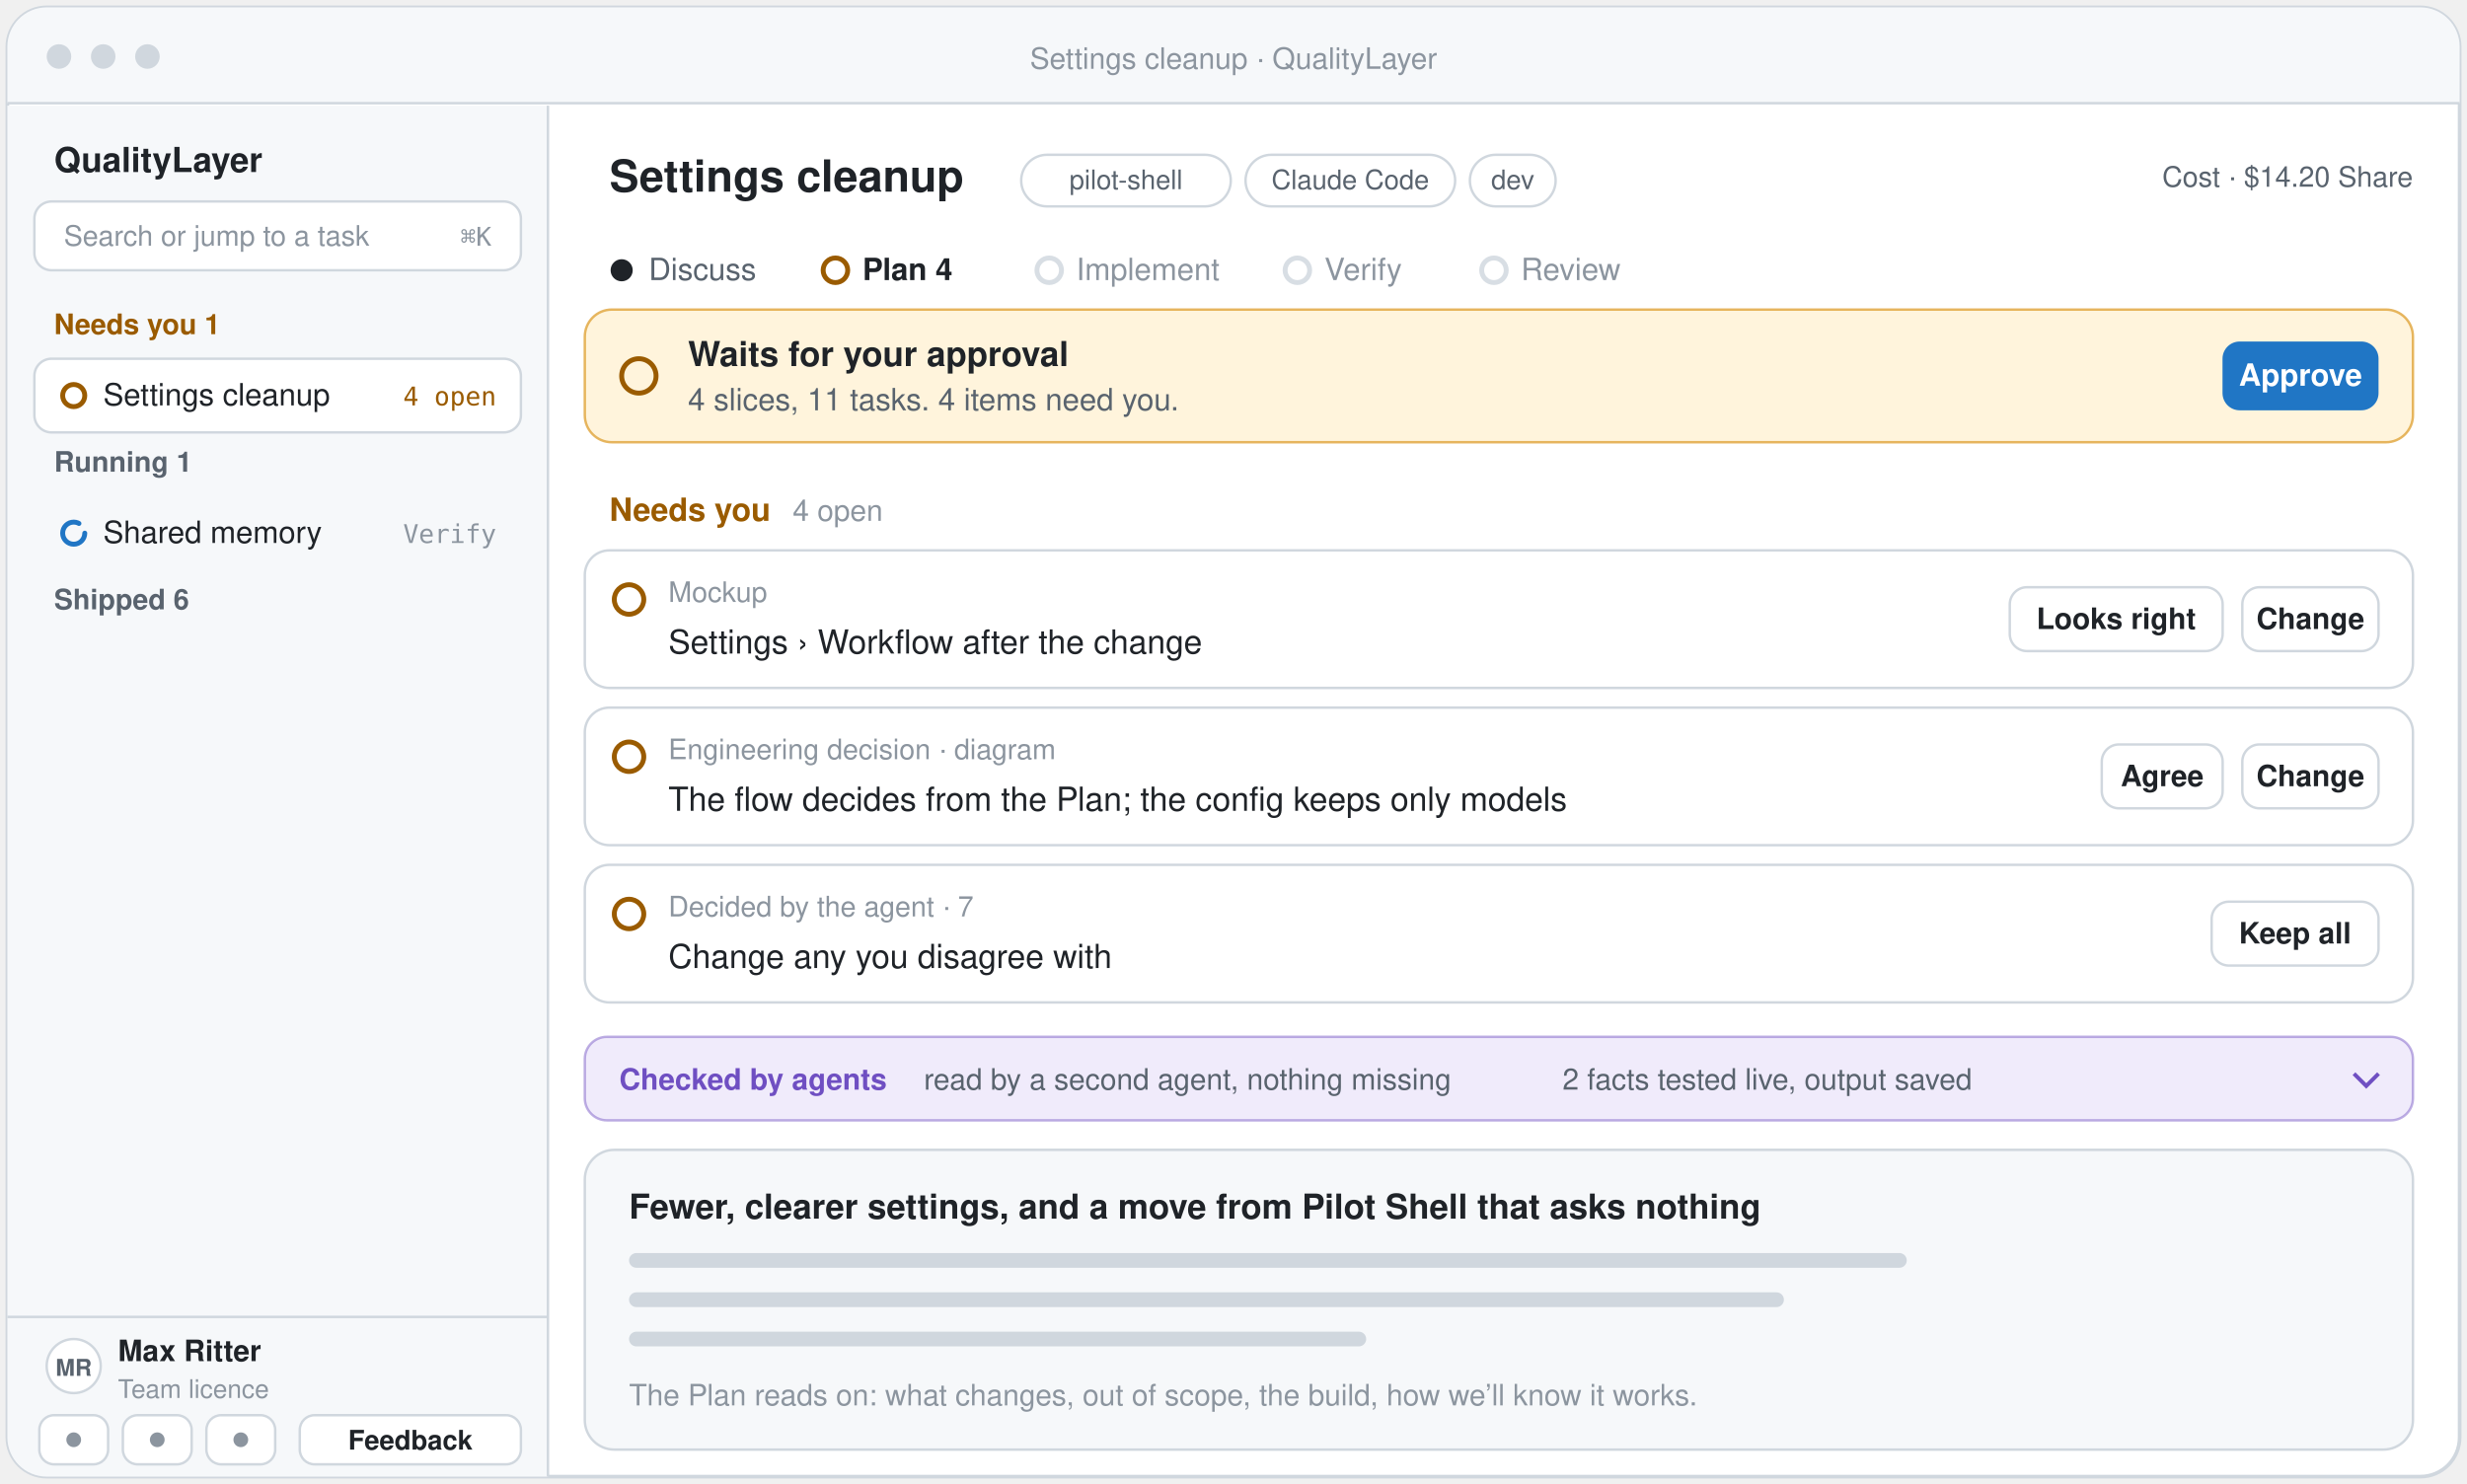
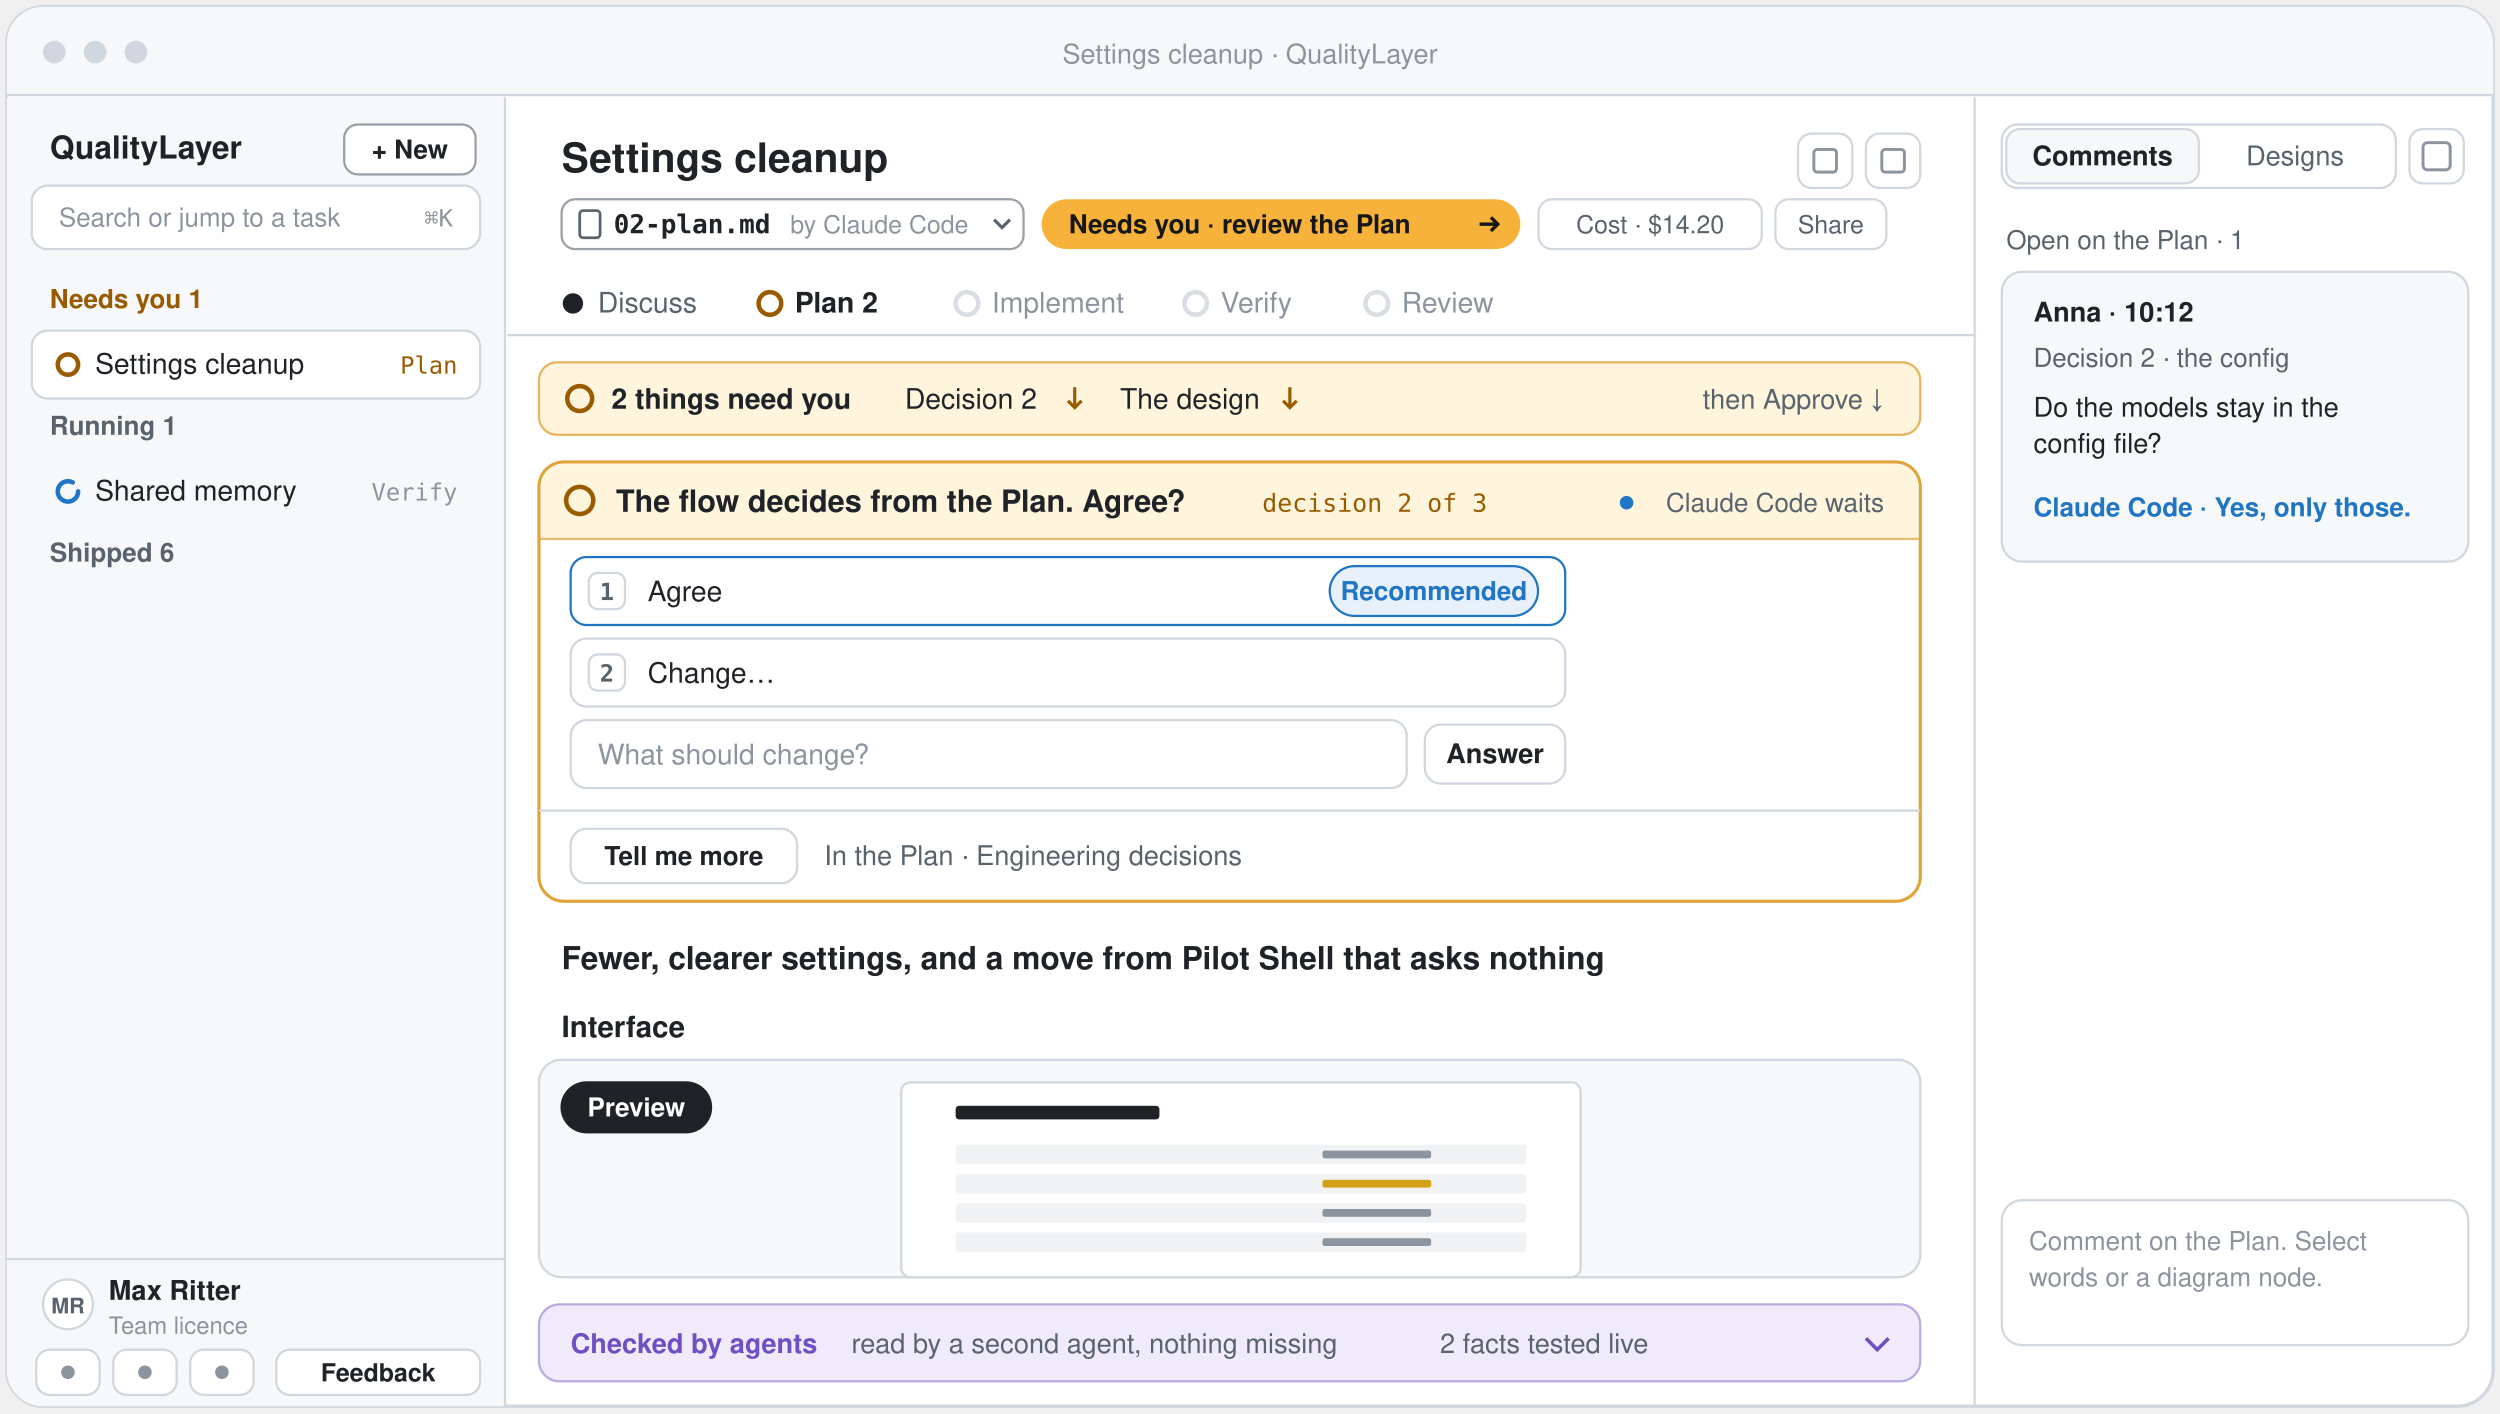
- <svg xmlns="http://www.w3.org/2000/svg" width="1004" height="604" viewBox="-2 -2 1004 604" role="img" aria-label="The QualityLayer App: the sidebar, the five step tabs, the step line with its Approve button, the items that need you, the line of what agents checked, and the Plan itself">
-   <rect x="1" y="1" width="998" height="598" rx="16" fill="#ffffff" stroke="#d0d7de" stroke-width="1.5" />
-   <path d="M1 17 a16 16 0 0 1 16 -16 H983 a16 16 0 0 1 16 16 V40 H1 Z" fill="#f6f8fa" />
-   <line x1="1" y1="40" x2="999" y2="40" stroke="#d0d7de" />
+ <svg xmlns="http://www.w3.org/2000/svg" width="1104" height="624" viewBox="-2 -2 1104 624" role="img" aria-label="The QualityLayer App: the sidebar with + New, the header with the step’s file and the status pill, the five step tabs, the one line of what needs you, the question card, the Plan itself, and the right sidebar with Comments and Designs">
+   <rect x="1" y="1" width="1098" height="618" rx="16" fill="#ffffff" stroke="#d0d7de" stroke-width="1.5" />
+   <path d="M1 17 a16 16 0 0 1 16 -16 H1083 a16 16 0 0 1 16 16 V40 H1 Z" fill="#f6f8fa" />
+   <line x1="1" y1="40" x2="1099" y2="40" stroke="#d0d7de" />
  <circle cx="22" cy="21" r="5" fill="#d0d7de" />
  <circle cx="40" cy="21" r="5" fill="#d0d7de" />
  <circle cx="58" cy="21" r="5" fill="#d0d7de" />
-   <text x="500.0" y="26" font-family="-apple-system, BlinkMacSystemFont, 'Segoe UI', 'Helvetica Neue', Helvetica, Arial, sans-serif" font-size="12" font-weight="500" fill="#8c959f" text-anchor="middle">Settings cleanup · QualityLayer</text>
-   <path d="M1 41 H221 V599 H17 a16 16 0 0 1 -16 -16 Z" fill="#f6f8fa" />
-   <line x1="221" y1="41" x2="221" y2="599" stroke="#d0d7de" />
+   <text x="550.0" y="26" font-family="-apple-system, BlinkMacSystemFont, 'Segoe UI', 'Helvetica Neue', Helvetica, Arial, sans-serif" font-size="12" font-weight="500" fill="#8c959f" text-anchor="middle">Settings cleanup · QualityLayer</text>
+   <path d="M1 41 H221 V619 H17 a16 16 0 0 1 -16 -16 Z" fill="#f6f8fa" />
+   <line x1="221" y1="41" x2="221" y2="619" stroke="#d0d7de" />
  <text x="20" y="68" font-family="-apple-system, BlinkMacSystemFont, 'Segoe UI', 'Helvetica Neue', Helvetica, Arial, sans-serif" font-size="14" font-weight="700" fill="#1f2328" text-anchor="start">QualityLayer</text>
+   <rect x="150" y="53" width="58" height="22" rx="6" fill="#ffffff" stroke="#59636e" stroke-opacity="0.6" />
+   <text x="179" y="68" font-family="-apple-system, BlinkMacSystemFont, 'Segoe UI', 'Helvetica Neue', Helvetica, Arial, sans-serif" font-size="11.5" font-weight="600" fill="#1f2328" text-anchor="middle">+ New</text>
  <rect x="12" y="80" width="198" height="28" rx="7" fill="#ffffff" stroke="#d0d7de" />
  <text x="24" y="98" font-family="-apple-system, BlinkMacSystemFont, 'Segoe UI', 'Helvetica Neue', Helvetica, Arial, sans-serif" font-size="11.5" font-weight="400" fill="#8c959f" text-anchor="start">Search or jump to a task</text>
  <text x="198" y="98" font-family="ui-monospace, SFMono-Regular, Menlo, Consolas, monospace" font-size="10.5" font-weight="500" fill="#8c959f" text-anchor="end">⌘K</text>
  <text x="20" y="134" font-family="-apple-system, BlinkMacSystemFont, 'Segoe UI', 'Helvetica Neue', Helvetica, Arial, sans-serif" font-size="11.5" font-weight="650" fill="#9a5b00" text-anchor="start">Needs you  1</text>
  <rect x="12" y="144" width="198" height="30" rx="7" fill="#ffffff" stroke="#d0d7de" />
  <circle cx="28" cy="159" r="4.5" fill="none" stroke="#9a5b00" stroke-width="2" />
  <text x="40" y="163" font-family="-apple-system, BlinkMacSystemFont, 'Segoe UI', 'Helvetica Neue', Helvetica, Arial, sans-serif" font-size="12.5" font-weight="500" fill="#1f2328" text-anchor="start">Settings cleanup</text>
-   <text x="200" y="163" font-family="ui-monospace, SFMono-Regular, Menlo, Consolas, monospace" font-size="10.5" font-weight="500" fill="#9a5b00" text-anchor="end">4 open</text>
+   <text x="200" y="163" font-family="ui-monospace, SFMono-Regular, Menlo, Consolas, monospace" font-size="10.5" font-weight="500" fill="#9a5b00" text-anchor="end">Plan</text>
  <text x="20" y="190" font-family="-apple-system, BlinkMacSystemFont, 'Segoe UI', 'Helvetica Neue', Helvetica, Arial, sans-serif" font-size="11.5" font-weight="650" fill="#59636e" text-anchor="start">Running  1</text>
  <circle cx="28" cy="215" r="4.5" fill="none" stroke="#2076c5" stroke-width="2" stroke-dasharray="23.4 5.4" stroke-linecap="round" />
  <text x="40" y="219" font-family="-apple-system, BlinkMacSystemFont, 'Segoe UI', 'Helvetica Neue', Helvetica, Arial, sans-serif" font-size="12.5" font-weight="500" fill="#1f2328" text-anchor="start">Shared memory</text>
  <text x="200" y="219" font-family="ui-monospace, SFMono-Regular, Menlo, Consolas, monospace" font-size="10.5" font-weight="500" fill="#8c959f" text-anchor="end">Verify</text>
  <text x="20" y="246" font-family="-apple-system, BlinkMacSystemFont, 'Segoe UI', 'Helvetica Neue', Helvetica, Arial, sans-serif" font-size="11.5" font-weight="650" fill="#59636e" text-anchor="start">Shipped  6</text>
-   <line x1="1" y1="534" x2="221" y2="534" stroke="#d0d7de" />
-   <circle cx="28" cy="554" r="11" fill="#ffffff" stroke="#d0d7de" />
-   <text x="28" y="558" font-family="-apple-system, BlinkMacSystemFont, 'Segoe UI', 'Helvetica Neue', Helvetica, Arial, sans-serif" font-size="9.5" font-weight="650" fill="#59636e" text-anchor="middle">MR</text>
-   <text x="46" y="552" font-family="-apple-system, BlinkMacSystemFont, 'Segoe UI', 'Helvetica Neue', Helvetica, Arial, sans-serif" font-size="12" font-weight="600" fill="#1f2328" text-anchor="start">Max Ritter</text>
-   <text x="46" y="567" font-family="-apple-system, BlinkMacSystemFont, 'Segoe UI', 'Helvetica Neue', Helvetica, Arial, sans-serif" font-size="10.5" font-weight="400" fill="#8c959f" text-anchor="start">Team licence</text>
-   <rect x="14" y="574" width="28" height="20" rx="6" fill="#ffffff" stroke="#d0d7de" />
-   <circle cx="28" cy="584" r="3" fill="#8c959f" />
-   <rect x="48" y="574" width="28" height="20" rx="6" fill="#ffffff" stroke="#d0d7de" />
-   <circle cx="62" cy="584" r="3" fill="#8c959f" />
-   <rect x="82" y="574" width="28" height="20" rx="6" fill="#ffffff" stroke="#d0d7de" />
-   <circle cx="96" cy="584" r="3" fill="#8c959f" />
-   <rect x="120" y="574" width="90" height="20" rx="6" fill="#ffffff" stroke="#d0d7de" />
-   <text x="165" y="588" font-family="-apple-system, BlinkMacSystemFont, 'Segoe UI', 'Helvetica Neue', Helvetica, Arial, sans-serif" font-size="11" font-weight="600" fill="#1f2328" text-anchor="middle">Feedback</text>
-   <text x="246" y="76" font-family="-apple-system, BlinkMacSystemFont, 'Segoe UI', 'Helvetica Neue', Helvetica, Arial, sans-serif" font-size="18" font-weight="650" fill="#1f2328" text-anchor="start">Settings cleanup</text>
-   <rect x="413.6" y="61" width="85.3" height="21" rx="10.5" fill="#ffffff" stroke="#d0d7de" />
-   <text x="456.25" y="75" font-family="-apple-system, BlinkMacSystemFont, 'Segoe UI', 'Helvetica Neue', Helvetica, Arial, sans-serif" font-size="11" font-weight="500" fill="#59636e" text-anchor="middle">pilot-shell</text>
-   <rect x="504.9" y="61" width="85.3" height="21" rx="10.5" fill="#ffffff" stroke="#d0d7de" />
-   <text x="547.55" y="75" font-family="-apple-system, BlinkMacSystemFont, 'Segoe UI', 'Helvetica Neue', Helvetica, Arial, sans-serif" font-size="11" font-weight="500" fill="#59636e" text-anchor="middle">Claude Code</text>
-   <rect x="596.2" y="61" width="34.9" height="21" rx="10.5" fill="#ffffff" stroke="#d0d7de" />
-   <text x="613.65" y="75" font-family="-apple-system, BlinkMacSystemFont, 'Segoe UI', 'Helvetica Neue', Helvetica, Arial, sans-serif" font-size="11" font-weight="500" fill="#59636e" text-anchor="middle">dev</text>
-   <text x="980" y="74" font-family="-apple-system, BlinkMacSystemFont, 'Segoe UI', 'Helvetica Neue', Helvetica, Arial, sans-serif" font-size="11.5" font-weight="500" fill="#59636e" text-anchor="end">Cost · $14.20     Share</text>
-   <circle cx="251" cy="108" r="4.5" fill="#1f2328" />
-   <text x="262" y="112" font-family="-apple-system, BlinkMacSystemFont, 'Segoe UI', 'Helvetica Neue', Helvetica, Arial, sans-serif" font-size="12.5" font-weight="400" fill="#59636e">Discuss</text>
-   <circle cx="338.0" cy="108" r="5" fill="none" stroke="#9a5b00" stroke-width="2" />
-   <text x="349.0" y="112" font-family="-apple-system, BlinkMacSystemFont, 'Segoe UI', 'Helvetica Neue', Helvetica, Arial, sans-serif" font-size="12.5" font-weight="600" fill="#1f2328">Plan  4</text>
-   <circle cx="425.0" cy="108" r="5" fill="none" stroke="#d8dee4" stroke-width="2" />
-   <text x="436.0" y="112" font-family="-apple-system, BlinkMacSystemFont, 'Segoe UI', 'Helvetica Neue', Helvetica, Arial, sans-serif" font-size="12.5" font-weight="400" fill="#8c959f">Implement</text>
-   <circle cx="526.0" cy="108" r="5" fill="none" stroke="#d8dee4" stroke-width="2" />
-   <text x="537.0" y="112" font-family="-apple-system, BlinkMacSystemFont, 'Segoe UI', 'Helvetica Neue', Helvetica, Arial, sans-serif" font-size="12.5" font-weight="400" fill="#8c959f">Verify</text>
-   <circle cx="606.0" cy="108" r="5" fill="none" stroke="#d8dee4" stroke-width="2" />
-   <text x="617.0" y="112" font-family="-apple-system, BlinkMacSystemFont, 'Segoe UI', 'Helvetica Neue', Helvetica, Arial, sans-serif" font-size="12.5" font-weight="400" fill="#8c959f">Review</text>
-   <rect x="236" y="124" width="744" height="54" rx="11" fill="#fff4dc" stroke="#e0a43a" stroke-opacity="0.8" />
-   <circle cx="258" cy="151.0" r="7" fill="none" stroke="#9a5b00" stroke-width="2" />
-   <text x="278" y="147" font-family="-apple-system, BlinkMacSystemFont, 'Segoe UI', 'Helvetica Neue', Helvetica, Arial, sans-serif" font-size="14" font-weight="650" fill="#1f2328" text-anchor="start">Waits for your approval</text>
-   <text x="278" y="165" font-family="-apple-system, BlinkMacSystemFont, 'Segoe UI', 'Helvetica Neue', Helvetica, Arial, sans-serif" font-size="12.5" font-weight="400" fill="#59636e" text-anchor="start">4 slices, 11 tasks. 4 items need you.</text>
-   <rect x="902.5" y="137.0" width="63.5" height="28" rx="7" fill="#2076c5" />
-   <text x="934.25" y="155.0" font-family="-apple-system, BlinkMacSystemFont, 'Segoe UI', 'Helvetica Neue', Helvetica, Arial, sans-serif" font-size="12.5" font-weight="650" fill="#ffffff" text-anchor="middle">Approve</text>
-   <text x="246" y="210" font-family="-apple-system, BlinkMacSystemFont, 'Segoe UI', 'Helvetica Neue', Helvetica, Arial, sans-serif" font-size="13" font-weight="650" fill="#9a5b00" text-anchor="start">Needs you</text>
-   <text x="320.6" y="210" font-family="-apple-system, BlinkMacSystemFont, 'Segoe UI', 'Helvetica Neue', Helvetica, Arial, sans-serif" font-size="12" font-weight="500" fill="#8c959f" text-anchor="start">4 open</text>
-   <rect x="236" y="222" width="744" height="56" rx="10" fill="#ffffff" stroke="#d0d7de" />
-   <circle cx="254" cy="242" r="6" fill="none" stroke="#9a5b00" stroke-width="2" />
-   <text x="270" y="243" font-family="-apple-system, BlinkMacSystemFont, 'Segoe UI', 'Helvetica Neue', Helvetica, Arial, sans-serif" font-size="11.5" font-weight="500" fill="#8c959f" text-anchor="start">Mockup</text>
-   <text x="270" y="264" font-family="-apple-system, BlinkMacSystemFont, 'Segoe UI', 'Helvetica Neue', Helvetica, Arial, sans-serif" font-size="13.5" font-weight="500" fill="#1f2328" text-anchor="start">Settings › Workflow after the change</text>
-   <rect x="910.56" y="237.0" width="55.44" height="26" rx="7" fill="#ffffff" stroke="#d0d7de" />
-   <text x="938.28" y="254.0" font-family="-apple-system, BlinkMacSystemFont, 'Segoe UI', 'Helvetica Neue', Helvetica, Arial, sans-serif" font-size="12" font-weight="600" fill="#1f2328" text-anchor="middle">Change</text>
-   <rect x="815.92" y="237.0" width="86.64" height="26" rx="7" fill="#ffffff" stroke="#d0d7de" />
-   <text x="859.24" y="254.0" font-family="-apple-system, BlinkMacSystemFont, 'Segoe UI', 'Helvetica Neue', Helvetica, Arial, sans-serif" font-size="12" font-weight="600" fill="#1f2328" text-anchor="middle">Looks right</text>
-   <rect x="236" y="286" width="744" height="56" rx="10" fill="#ffffff" stroke="#d0d7de" />
-   <circle cx="254" cy="306" r="6" fill="none" stroke="#9a5b00" stroke-width="2" />
-   <text x="270" y="307" font-family="-apple-system, BlinkMacSystemFont, 'Segoe UI', 'Helvetica Neue', Helvetica, Arial, sans-serif" font-size="11.5" font-weight="500" fill="#8c959f" text-anchor="start">Engineering decision · diagram</text>
-   <text x="270" y="328" font-family="-apple-system, BlinkMacSystemFont, 'Segoe UI', 'Helvetica Neue', Helvetica, Arial, sans-serif" font-size="13.5" font-weight="500" fill="#1f2328" text-anchor="start">The flow decides from the Plan; the config keeps only models</text>
-   <rect x="910.56" y="301.0" width="55.44" height="26" rx="7" fill="#ffffff" stroke="#d0d7de" />
-   <text x="938.28" y="318.0" font-family="-apple-system, BlinkMacSystemFont, 'Segoe UI', 'Helvetica Neue', Helvetica, Arial, sans-serif" font-size="12" font-weight="600" fill="#1f2328" text-anchor="middle">Change</text>
-   <rect x="853.36" y="301.0" width="49.2" height="26" rx="7" fill="#ffffff" stroke="#d0d7de" />
-   <text x="877.96" y="318.0" font-family="-apple-system, BlinkMacSystemFont, 'Segoe UI', 'Helvetica Neue', Helvetica, Arial, sans-serif" font-size="12" font-weight="600" fill="#1f2328" text-anchor="middle">Agree</text>
-   <rect x="236" y="350" width="744" height="56" rx="10" fill="#ffffff" stroke="#d0d7de" />
-   <circle cx="254" cy="370" r="6" fill="none" stroke="#9a5b00" stroke-width="2" />
-   <text x="270" y="371" font-family="-apple-system, BlinkMacSystemFont, 'Segoe UI', 'Helvetica Neue', Helvetica, Arial, sans-serif" font-size="11.5" font-weight="500" fill="#8c959f" text-anchor="start">Decided by the agent · 7</text>
-   <text x="270" y="392" font-family="-apple-system, BlinkMacSystemFont, 'Segoe UI', 'Helvetica Neue', Helvetica, Arial, sans-serif" font-size="13.5" font-weight="500" fill="#1f2328" text-anchor="start">Change any you disagree with</text>
-   <rect x="898.08" y="365.0" width="67.92" height="26" rx="7" fill="#ffffff" stroke="#d0d7de" />
-   <text x="932.04" y="382.0" font-family="-apple-system, BlinkMacSystemFont, 'Segoe UI', 'Helvetica Neue', Helvetica, Arial, sans-serif" font-size="12" font-weight="600" fill="#1f2328" text-anchor="middle">Keep all</text>
-   <rect x="236" y="420" width="744" height="34" rx="9" fill="#f0ebfb" stroke="#6f4fc2" stroke-opacity="0.45" />
-   <text x="250" y="441.5" font-family="-apple-system, BlinkMacSystemFont, 'Segoe UI', 'Helvetica Neue', Helvetica, Arial, sans-serif" font-size="12" font-weight="700" fill="#6f4fc2" text-anchor="start">Checked by agents</text>
-   <text x="374" y="441.5" font-family="-apple-system, BlinkMacSystemFont, 'Segoe UI', 'Helvetica Neue', Helvetica, Arial, sans-serif" font-size="12" font-weight="500" fill="#59636e" text-anchor="start">read by a second agent, nothing missing</text>
-   <text x="633.9" y="441.5" font-family="-apple-system, BlinkMacSystemFont, 'Segoe UI', 'Helvetica Neue', Helvetica, Arial, sans-serif" font-size="12" font-weight="500" fill="#59636e" text-anchor="start">2 facts tested live, output saved</text>
-   <path d="M956 435.0 l5 5 l5 -5" fill="none" stroke="#6f4fc2" stroke-width="1.6" />
-   <rect x="236" y="466" width="744" height="122" rx="12" fill="#f6f8fa" stroke="#d0d7de" />
-   <text x="254" y="494" font-family="-apple-system, BlinkMacSystemFont, 'Segoe UI', 'Helvetica Neue', Helvetica, Arial, sans-serif" font-size="14" font-weight="650" fill="#1f2328" text-anchor="start">Fewer, clearer settings, and a move from Pilot Shell that asks nothing</text>
-   <rect x="254" y="508" width="520" height="6" rx="3" fill="#d0d7de" />
-   <rect x="254" y="524" width="470" height="6" rx="3" fill="#d0d7de" />
-   <rect x="254" y="540" width="300" height="6" rx="3" fill="#d0d7de" />
-   <text x="254" y="570" font-family="-apple-system, BlinkMacSystemFont, 'Segoe UI', 'Helvetica Neue', Helvetica, Arial, sans-serif" font-size="12" font-weight="400" fill="#8c959f" text-anchor="start">The Plan reads on: what changes, out of scope, the build, how we’ll know it works.</text>
+   <line x1="1" y1="554" x2="221" y2="554" stroke="#d0d7de" />
+   <circle cx="28" cy="574" r="11" fill="#ffffff" stroke="#d0d7de" />
+   <text x="28" y="578" font-family="-apple-system, BlinkMacSystemFont, 'Segoe UI', 'Helvetica Neue', Helvetica, Arial, sans-serif" font-size="9.5" font-weight="650" fill="#59636e" text-anchor="middle">MR</text>
+   <text x="46" y="572" font-family="-apple-system, BlinkMacSystemFont, 'Segoe UI', 'Helvetica Neue', Helvetica, Arial, sans-serif" font-size="12" font-weight="600" fill="#1f2328" text-anchor="start">Max Ritter</text>
+   <text x="46" y="587" font-family="-apple-system, BlinkMacSystemFont, 'Segoe UI', 'Helvetica Neue', Helvetica, Arial, sans-serif" font-size="10.5" font-weight="400" fill="#8c959f" text-anchor="start">Team licence</text>
+   <rect x="14" y="594" width="28" height="20" rx="6" fill="#ffffff" stroke="#d0d7de" />
+   <circle cx="28" cy="604" r="3" fill="#8c959f" />
+   <rect x="48" y="594" width="28" height="20" rx="6" fill="#ffffff" stroke="#d0d7de" />
+   <circle cx="62" cy="604" r="3" fill="#8c959f" />
+   <rect x="82" y="594" width="28" height="20" rx="6" fill="#ffffff" stroke="#d0d7de" />
+   <circle cx="96" cy="604" r="3" fill="#8c959f" />
+   <rect x="120" y="594" width="90" height="20" rx="6" fill="#ffffff" stroke="#d0d7de" />
+   <text x="165" y="608" font-family="-apple-system, BlinkMacSystemFont, 'Segoe UI', 'Helvetica Neue', Helvetica, Arial, sans-serif" font-size="11" font-weight="600" fill="#1f2328" text-anchor="middle">Feedback</text>
+   <text x="246" y="74" font-family="-apple-system, BlinkMacSystemFont, 'Segoe UI', 'Helvetica Neue', Helvetica, Arial, sans-serif" font-size="18" font-weight="650" fill="#1f2328" text-anchor="start">Settings cleanup</text>
+   <rect x="792" y="57" width="24" height="24" rx="6" fill="#ffffff" stroke="#d0d7de" />
+   <rect x="799" y="64" width="10" height="10" rx="1.5" fill="none" stroke="#8c959f" stroke-width="1.3" />
+   <rect x="822" y="57" width="24" height="24" rx="6" fill="#ffffff" stroke="#d0d7de" />
+   <rect x="829" y="64" width="10" height="10" rx="1.5" fill="none" stroke="#8c959f" stroke-width="1.3" />
+   <rect x="246" y="86" width="204.0" height="22" rx="6" fill="#ffffff" stroke="#59636e" stroke-opacity="0.6" />
+   <rect x="254" y="91" width="9" height="12" rx="1.5" fill="none" stroke="#59636e" stroke-width="1.2" />
+   <text x="269" y="101" font-family="ui-monospace, SFMono-Regular, Menlo, Consolas, monospace" font-size="11.5" font-weight="600" fill="#1f2328" text-anchor="start">02-plan.md</text>
+   <text x="347.0" y="101" font-family="-apple-system, BlinkMacSystemFont, 'Segoe UI', 'Helvetica Neue', Helvetica, Arial, sans-serif" font-size="11" font-weight="500" fill="#8c959f" text-anchor="start">by Claude Code</text>
+   <path d="M437.0 95 l3.5 3.5 l3.5 -3.5" fill="none" stroke="#59636e" stroke-width="1.4" />
+   <rect x="458.0" y="86" width="211.4" height="22" rx="11" fill="#f7b23b" />
+   <text x="470.0" y="101" font-family="-apple-system, BlinkMacSystemFont, 'Segoe UI', 'Helvetica Neue', Helvetica, Arial, sans-serif" font-size="11.5" font-weight="650" fill="#171717" text-anchor="start">Needs you · review the Plan</text>
+   <path d="M651.4 97 h8 m-3 -3 l3 3 l-3 3" fill="none" stroke="#171717" stroke-width="1.5" />
+   <rect x="677.4" y="86" width="98.6" height="22" rx="6" fill="#ffffff" stroke="#d0d7de" />
+   <text x="726.7" y="101" font-family="-apple-system, BlinkMacSystemFont, 'Segoe UI', 'Helvetica Neue', Helvetica, Arial, sans-serif" font-size="11" font-weight="500" fill="#59636e" text-anchor="middle">Cost · $14.20</text>
+   <rect x="782.0" y="86" width="49.0" height="22" rx="6" fill="#ffffff" stroke="#d0d7de" />
+   <text x="806.5" y="101" font-family="-apple-system, BlinkMacSystemFont, 'Segoe UI', 'Helvetica Neue', Helvetica, Arial, sans-serif" font-size="11" font-weight="500" fill="#59636e" text-anchor="middle">Share</text>
+   <circle cx="251" cy="132" r="4.5" fill="#1f2328" />
+   <text x="262" y="136" font-family="-apple-system, BlinkMacSystemFont, 'Segoe UI', 'Helvetica Neue', Helvetica, Arial, sans-serif" font-size="12.5" font-weight="400" fill="#59636e">Discuss</text>
+   <circle cx="338.0" cy="132" r="5" fill="none" stroke="#9a5b00" stroke-width="2" />
+   <text x="349.0" y="136" font-family="-apple-system, BlinkMacSystemFont, 'Segoe UI', 'Helvetica Neue', Helvetica, Arial, sans-serif" font-size="12.5" font-weight="600" fill="#1f2328">Plan  2</text>
+   <circle cx="425.0" cy="132" r="5" fill="none" stroke="#d8dee4" stroke-width="2" />
+   <text x="436.0" y="136" font-family="-apple-system, BlinkMacSystemFont, 'Segoe UI', 'Helvetica Neue', Helvetica, Arial, sans-serif" font-size="12.5" font-weight="400" fill="#8c959f">Implement</text>
+   <circle cx="526.0" cy="132" r="5" fill="none" stroke="#d8dee4" stroke-width="2" />
+   <text x="537.0" y="136" font-family="-apple-system, BlinkMacSystemFont, 'Segoe UI', 'Helvetica Neue', Helvetica, Arial, sans-serif" font-size="12.5" font-weight="400" fill="#8c959f">Verify</text>
+   <circle cx="606.0" cy="132" r="5" fill="none" stroke="#d8dee4" stroke-width="2" />
+   <text x="617.0" y="136" font-family="-apple-system, BlinkMacSystemFont, 'Segoe UI', 'Helvetica Neue', Helvetica, Arial, sans-serif" font-size="12.5" font-weight="400" fill="#8c959f">Review</text>
+   <line x1="222" y1="146" x2="870" y2="146" stroke="#d0d7de" />
+   <rect x="236" y="158" width="610" height="32" rx="8" fill="#fff4dc" stroke="#e0a43a" stroke-opacity="0.8" />
+   <circle cx="254" cy="174" r="5.5" fill="none" stroke="#9a5b00" stroke-width="2" />
+   <text x="268" y="178.5" font-family="-apple-system, BlinkMacSystemFont, 'Segoe UI', 'Helvetica Neue', Helvetica, Arial, sans-serif" font-size="12.5" font-weight="650" fill="#1f2328" text-anchor="start">2 things need you</text>
+   <text x="397.6" y="178.5" font-family="-apple-system, BlinkMacSystemFont, 'Segoe UI', 'Helvetica Neue', Helvetica, Arial, sans-serif" font-size="12.5" font-weight="500" fill="#1f2328" text-anchor="start">Decision 2</text>
+   <path d="M472.6 169 v9 m-3 -3 l3 3 l3 -3" fill="none" stroke="#9a5b00" stroke-width="1.4" />
+   <text x="492.6" y="178.5" font-family="-apple-system, BlinkMacSystemFont, 'Segoe UI', 'Helvetica Neue', Helvetica, Arial, sans-serif" font-size="12.5" font-weight="500" fill="#1f2328" text-anchor="start">The design</text>
+   <path d="M567.6 169 v9 m-3 -3 l3 3 l3 -3" fill="none" stroke="#9a5b00" stroke-width="1.4" />
+   <text x="830" y="178.5" font-family="-apple-system, BlinkMacSystemFont, 'Segoe UI', 'Helvetica Neue', Helvetica, Arial, sans-serif" font-size="12" font-weight="500" fill="#59636e" text-anchor="end">then  Approve  ↓</text>
+   <rect x="236" y="202" width="610" height="194" rx="11" fill="#ffffff" stroke="#e0a43a" stroke-width="1.4" />
+   <path d="M237 213 a10 10 0 0 1 10 -10 H835 a10 10 0 0 1 10 10 V236 H237 Z" fill="#fff4dc" />
+   <line x1="236" y1="236" x2="846" y2="236" stroke="#e0a43a" stroke-opacity="0.7" />
+   <circle cx="254" cy="219" r="6" fill="none" stroke="#9a5b00" stroke-width="2" />
+   <text x="270" y="224" font-family="-apple-system, BlinkMacSystemFont, 'Segoe UI', 'Helvetica Neue', Helvetica, Arial, sans-serif" font-size="13.5" font-weight="650" fill="#1f2328" text-anchor="start">The flow decides from the Plan. Agree?</text>
+   <text x="555.4" y="224" font-family="ui-monospace, SFMono-Regular, Menlo, Consolas, monospace" font-size="11" font-weight="500" fill="#9a5b00" text-anchor="start">decision 2 of 3</text>
+   <circle cx="716.3" cy="220" r="3" fill="#2076c5" />
+   <text x="830" y="224" font-family="-apple-system, BlinkMacSystemFont, 'Segoe UI', 'Helvetica Neue', Helvetica, Arial, sans-serif" font-size="11.5" font-weight="500" fill="#59636e" text-anchor="end">Claude Code waits</text>
+   <rect x="250" y="244" width="439.2" height="30" rx="7" fill="#ffffff" stroke="#2076c5" />
+   <rect x="258" y="251" width="16" height="16" rx="4" fill="none" stroke="#d0d7de" />
+   <text x="266" y="263" font-family="ui-monospace, SFMono-Regular, Menlo, Consolas, monospace" font-size="10.5" font-weight="600" fill="#59636e" text-anchor="middle">1</text>
+   <text x="284" y="263.5" font-family="-apple-system, BlinkMacSystemFont, 'Segoe UI', 'Helvetica Neue', Helvetica, Arial, sans-serif" font-size="12.5" font-weight="500" fill="#1f2328" text-anchor="start">Agree</text>
+   <rect x="585.2" y="248" width="92" height="22" rx="11" fill="#e8f1fb" stroke="#2076c5" />
+   <text x="631.2" y="263" font-family="-apple-system, BlinkMacSystemFont, 'Segoe UI', 'Helvetica Neue', Helvetica, Arial, sans-serif" font-size="11.5" font-weight="600" fill="#2076c5" text-anchor="middle">Recommended</text>
+   <rect x="250" y="280" width="439.2" height="30" rx="7" fill="#ffffff" stroke="#d0d7de" />
+   <rect x="258" y="287" width="16" height="16" rx="4" fill="none" stroke="#d0d7de" />
+   <text x="266" y="299" font-family="ui-monospace, SFMono-Regular, Menlo, Consolas, monospace" font-size="10.5" font-weight="600" fill="#59636e" text-anchor="middle">2</text>
+   <text x="284" y="299.5" font-family="-apple-system, BlinkMacSystemFont, 'Segoe UI', 'Helvetica Neue', Helvetica, Arial, sans-serif" font-size="12.5" font-weight="500" fill="#1f2328" text-anchor="start">Change…</text>
+   <rect x="250" y="316" width="369.2" height="30" rx="7" fill="#ffffff" stroke="#d0d7de" />
+   <text x="262" y="335.5" font-family="-apple-system, BlinkMacSystemFont, 'Segoe UI', 'Helvetica Neue', Helvetica, Arial, sans-serif" font-size="12.5" font-weight="400" fill="#8c959f" text-anchor="start">What should change?</text>
+   <rect x="627.2" y="318" width="62" height="26" rx="7" fill="#ffffff" stroke="#d0d7de" />
+   <text x="658.2" y="335.0" font-family="-apple-system, BlinkMacSystemFont, 'Segoe UI', 'Helvetica Neue', Helvetica, Arial, sans-serif" font-size="12" font-weight="600" fill="#1f2328" text-anchor="middle">Answer</text>
+   <line x1="236" y1="356" x2="846" y2="356" stroke="#d0d7de" />
+   <rect x="250" y="364" width="100" height="24" rx="7" fill="#ffffff" stroke="#d0d7de" />
+   <text x="300.0" y="380.0" font-family="-apple-system, BlinkMacSystemFont, 'Segoe UI', 'Helvetica Neue', Helvetica, Arial, sans-serif" font-size="11.5" font-weight="600" fill="#1f2328" text-anchor="middle">Tell me more</text>
+   <text x="362" y="380" font-family="-apple-system, BlinkMacSystemFont, 'Segoe UI', 'Helvetica Neue', Helvetica, Arial, sans-serif" font-size="12" font-weight="500" fill="#59636e" text-anchor="start">In the Plan · Engineering decisions</text>
+   <text x="246" y="426" font-family="-apple-system, BlinkMacSystemFont, 'Segoe UI', 'Helvetica Neue', Helvetica, Arial, sans-serif" font-size="14" font-weight="650" fill="#1f2328" text-anchor="start">Fewer, clearer settings, and a move from Pilot Shell that asks nothing</text>
+   <text x="246" y="456" font-family="-apple-system, BlinkMacSystemFont, 'Segoe UI', 'Helvetica Neue', Helvetica, Arial, sans-serif" font-size="13" font-weight="650" fill="#1f2328" text-anchor="start">Interface</text>
+   <rect x="236" y="466" width="610" height="96" rx="10" fill="#f6f8fa" stroke="#d0d7de" />
+   <rect x="396" y="476" width="300" height="86" rx="4" fill="#ffffff" stroke="#d0d7de" />
+   <rect x="420.0" y="486.32" width="90.0" height="6.02" rx="1.5" fill="#1f2328" />
+   <rect x="420.0" y="503.52" width="252.0" height="8.6" rx="1.5" fill="#f0f2f4" />
+   <rect x="582.0" y="506.1" width="48.0" height="3.44" rx="1" fill="#8c959f" />
+   <rect x="420.0" y="516.42" width="252.0" height="8.6" rx="1.5" fill="#f0f2f4" />
+   <rect x="582.0" y="519.0" width="48.0" height="3.44" rx="1" fill="#d4a017" />
+   <rect x="420.0" y="529.32" width="252.0" height="8.6" rx="1.5" fill="#f0f2f4" />
+   <rect x="582.0" y="531.9" width="48.0" height="3.44" rx="1" fill="#8c959f" />
+   <rect x="420.0" y="542.22" width="252.0" height="8.6" rx="1.5" fill="#f0f2f4" />
+   <rect x="582.0" y="544.8" width="48.0" height="3.44" rx="1" fill="#8c959f" />
+   <rect x="246" y="476" width="66" height="22" rx="11" fill="#1f2328" stroke="#1f2328" />
+   <text x="279.0" y="491" font-family="-apple-system, BlinkMacSystemFont, 'Segoe UI', 'Helvetica Neue', Helvetica, Arial, sans-serif" font-size="11.5" font-weight="600" fill="#ffffff" text-anchor="middle">Preview</text>
+   <rect x="236" y="574" width="610" height="34" rx="9" fill="#f0ebfb" stroke="#6f4fc2" stroke-opacity="0.45" />
+   <text x="250" y="595.5" font-family="-apple-system, BlinkMacSystemFont, 'Segoe UI', 'Helvetica Neue', Helvetica, Arial, sans-serif" font-size="12" font-weight="700" fill="#6f4fc2" text-anchor="start">Checked by agents</text>
+   <text x="374" y="595.5" font-family="-apple-system, BlinkMacSystemFont, 'Segoe UI', 'Helvetica Neue', Helvetica, Arial, sans-serif" font-size="12" font-weight="500" fill="#59636e" text-anchor="start">read by a second agent, nothing missing</text>
+   <text x="633.9" y="595.5" font-family="-apple-system, BlinkMacSystemFont, 'Segoe UI', 'Helvetica Neue', Helvetica, Arial, sans-serif" font-size="12" font-weight="500" fill="#59636e" text-anchor="start">2 facts tested live</text>
+   <path d="M822 589.0 l5 5 l5 -5" fill="none" stroke="#6f4fc2" stroke-width="1.6" />
+   <line x1="870" y1="41" x2="870" y2="619" stroke="#d0d7de" />
+   <rect x="882" y="53" width="174" height="28" rx="7" fill="#ffffff" stroke="#d0d7de" />
+   <rect x="884.0" y="55" width="85.0" height="24" rx="6" fill="#f6f8fa" stroke="#d0d7de" />
+   <text x="926.5" y="71" font-family="-apple-system, BlinkMacSystemFont, 'Segoe UI', 'Helvetica Neue', Helvetica, Arial, sans-serif" font-size="12" font-weight="600" fill="#1f2328" text-anchor="middle">Comments</text>
+   <text x="1011.5" y="71" font-family="-apple-system, BlinkMacSystemFont, 'Segoe UI', 'Helvetica Neue', Helvetica, Arial, sans-serif" font-size="12" font-weight="500" fill="#59636e" text-anchor="middle">Designs</text>
+   <rect x="1062" y="55" width="24" height="24" rx="6" fill="#ffffff" stroke="#d0d7de" />
+   <rect x="1068" y="61" width="12" height="12" rx="2" fill="none" stroke="#8c959f" stroke-width="1.3" />
+   <text x="884" y="108" font-family="-apple-system, BlinkMacSystemFont, 'Segoe UI', 'Helvetica Neue', Helvetica, Arial, sans-serif" font-size="11.5" font-weight="500" fill="#59636e" text-anchor="start">Open on the Plan · 1</text>
+   <rect x="882" y="118" width="206" height="128" rx="9" fill="#f6f8fa" stroke="#d0d7de" />
+   <text x="896" y="140" font-family="-apple-system, BlinkMacSystemFont, 'Segoe UI', 'Helvetica Neue', Helvetica, Arial, sans-serif" font-size="12" font-weight="650" fill="#1f2328" text-anchor="start">Anna · 10:12</text>
+   <text x="896" y="160" font-family="-apple-system, BlinkMacSystemFont, 'Segoe UI', 'Helvetica Neue', Helvetica, Arial, sans-serif" font-size="11.5" font-weight="500" fill="#59636e" text-anchor="start">Decision 2 · the config</text>
+   <text x="896" y="182" font-family="-apple-system, BlinkMacSystemFont, 'Segoe UI', 'Helvetica Neue', Helvetica, Arial, sans-serif" font-size="12" font-weight="400" fill="#1f2328" text-anchor="start">Do the models stay in the</text>
+   <text x="896" y="198" font-family="-apple-system, BlinkMacSystemFont, 'Segoe UI', 'Helvetica Neue', Helvetica, Arial, sans-serif" font-size="12" font-weight="400" fill="#1f2328" text-anchor="start">config file?</text>
+   <text x="896" y="226" font-family="-apple-system, BlinkMacSystemFont, 'Segoe UI', 'Helvetica Neue', Helvetica, Arial, sans-serif" font-size="11.5" font-weight="600" fill="#2076c5" text-anchor="start">Claude Code · Yes, only those.</text>
+   <rect x="882" y="528" width="206" height="64" rx="9" fill="#ffffff" stroke="#d0d7de" />
+   <text x="894" y="550" font-family="-apple-system, BlinkMacSystemFont, 'Segoe UI', 'Helvetica Neue', Helvetica, Arial, sans-serif" font-size="11.5" font-weight="400" fill="#8c959f" text-anchor="start">Comment on the Plan. Select</text>
+   <text x="894" y="566" font-family="-apple-system, BlinkMacSystemFont, 'Segoe UI', 'Helvetica Neue', Helvetica, Arial, sans-serif" font-size="11.5" font-weight="400" fill="#8c959f" text-anchor="start">words or a diagram node.</text>
</svg>
